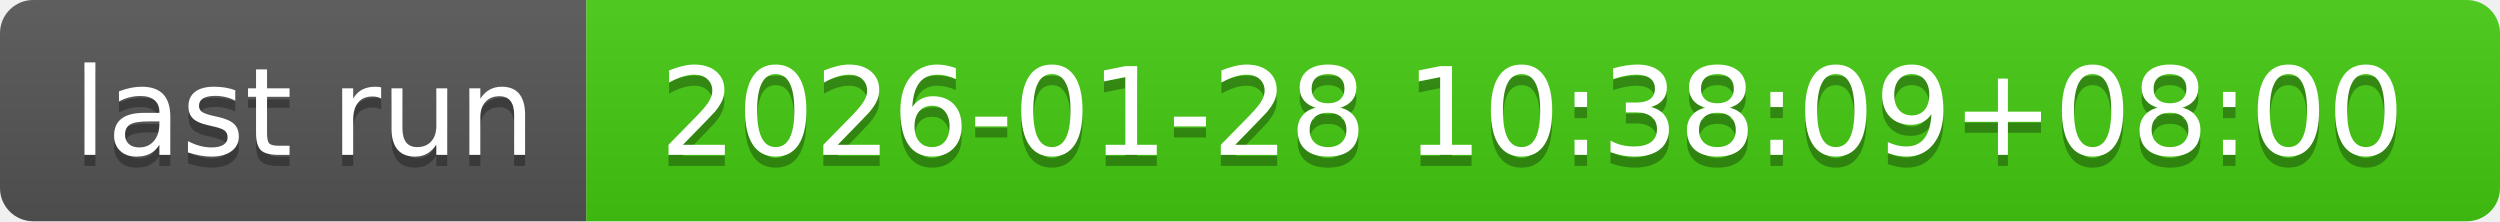
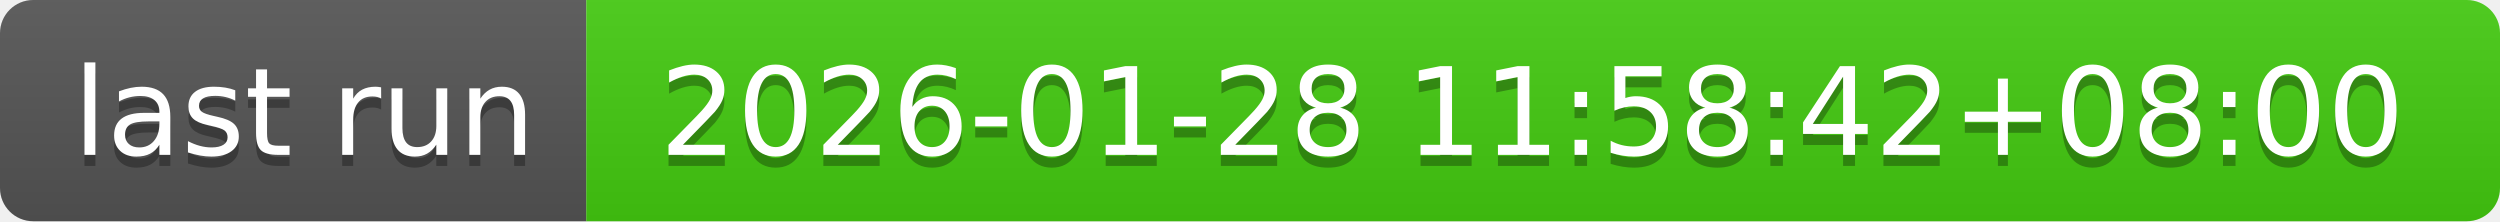
- <svg xmlns="http://www.w3.org/2000/svg" width="226" height="20" role="img" aria-label="last run: 2026-01-28 10:38:09+08:00">
+ <svg xmlns="http://www.w3.org/2000/svg" width="226" height="20" role="img" aria-label="last run: 2026-01-28 11:58:42+08:00">
  <linearGradient id="s" x2="0" y2="100%">
    <stop offset="0" stop-color="#bbb" stop-opacity=".1" />
    <stop offset="1" stop-opacity=".1" />
  </linearGradient>
  <clipPath id="r">
    <rect width="226" height="20" rx="3" fill="#fff" />
  </clipPath>
  <g clip-path="url(#r)">
    <rect width="53" height="20" fill="#555" />
    <rect x="53" width="173" height="20" fill="#4c1" />
    <rect width="226" height="20" fill="url(#s)" />
  </g>
  <g fill="#fff" text-anchor="middle" font-family="Verdana,Geneva,DejaVu Sans,sans-serif" text-rendering="geometricPrecision" font-size="110">
    <text aria-hidden="true" x="275" y="150" fill="#010101" fill-opacity=".3" transform="scale(.1)" textLength="430">last run</text>
    <text x="275" y="140" transform="scale(.1)" fill="#fff" textLength="430">last run</text>
-     <text aria-hidden="true" x="1385" y="150" fill="#010101" fill-opacity=".3" transform="scale(.1)" textLength="1630">2026-01-28 10:38:09+08:00</text>
-     <text x="1385" y="140" transform="scale(.1)" fill="#fff" textLength="1630">2026-01-28 10:38:09+08:00</text>
+     <text aria-hidden="true" x="1385" y="150" fill="#010101" fill-opacity=".3" transform="scale(.1)" textLength="1630">2026-01-28 11:58:42+08:00</text>
+     <text x="1385" y="140" transform="scale(.1)" fill="#fff" textLength="1630">2026-01-28 11:58:42+08:00</text>
  </g>
</svg>
